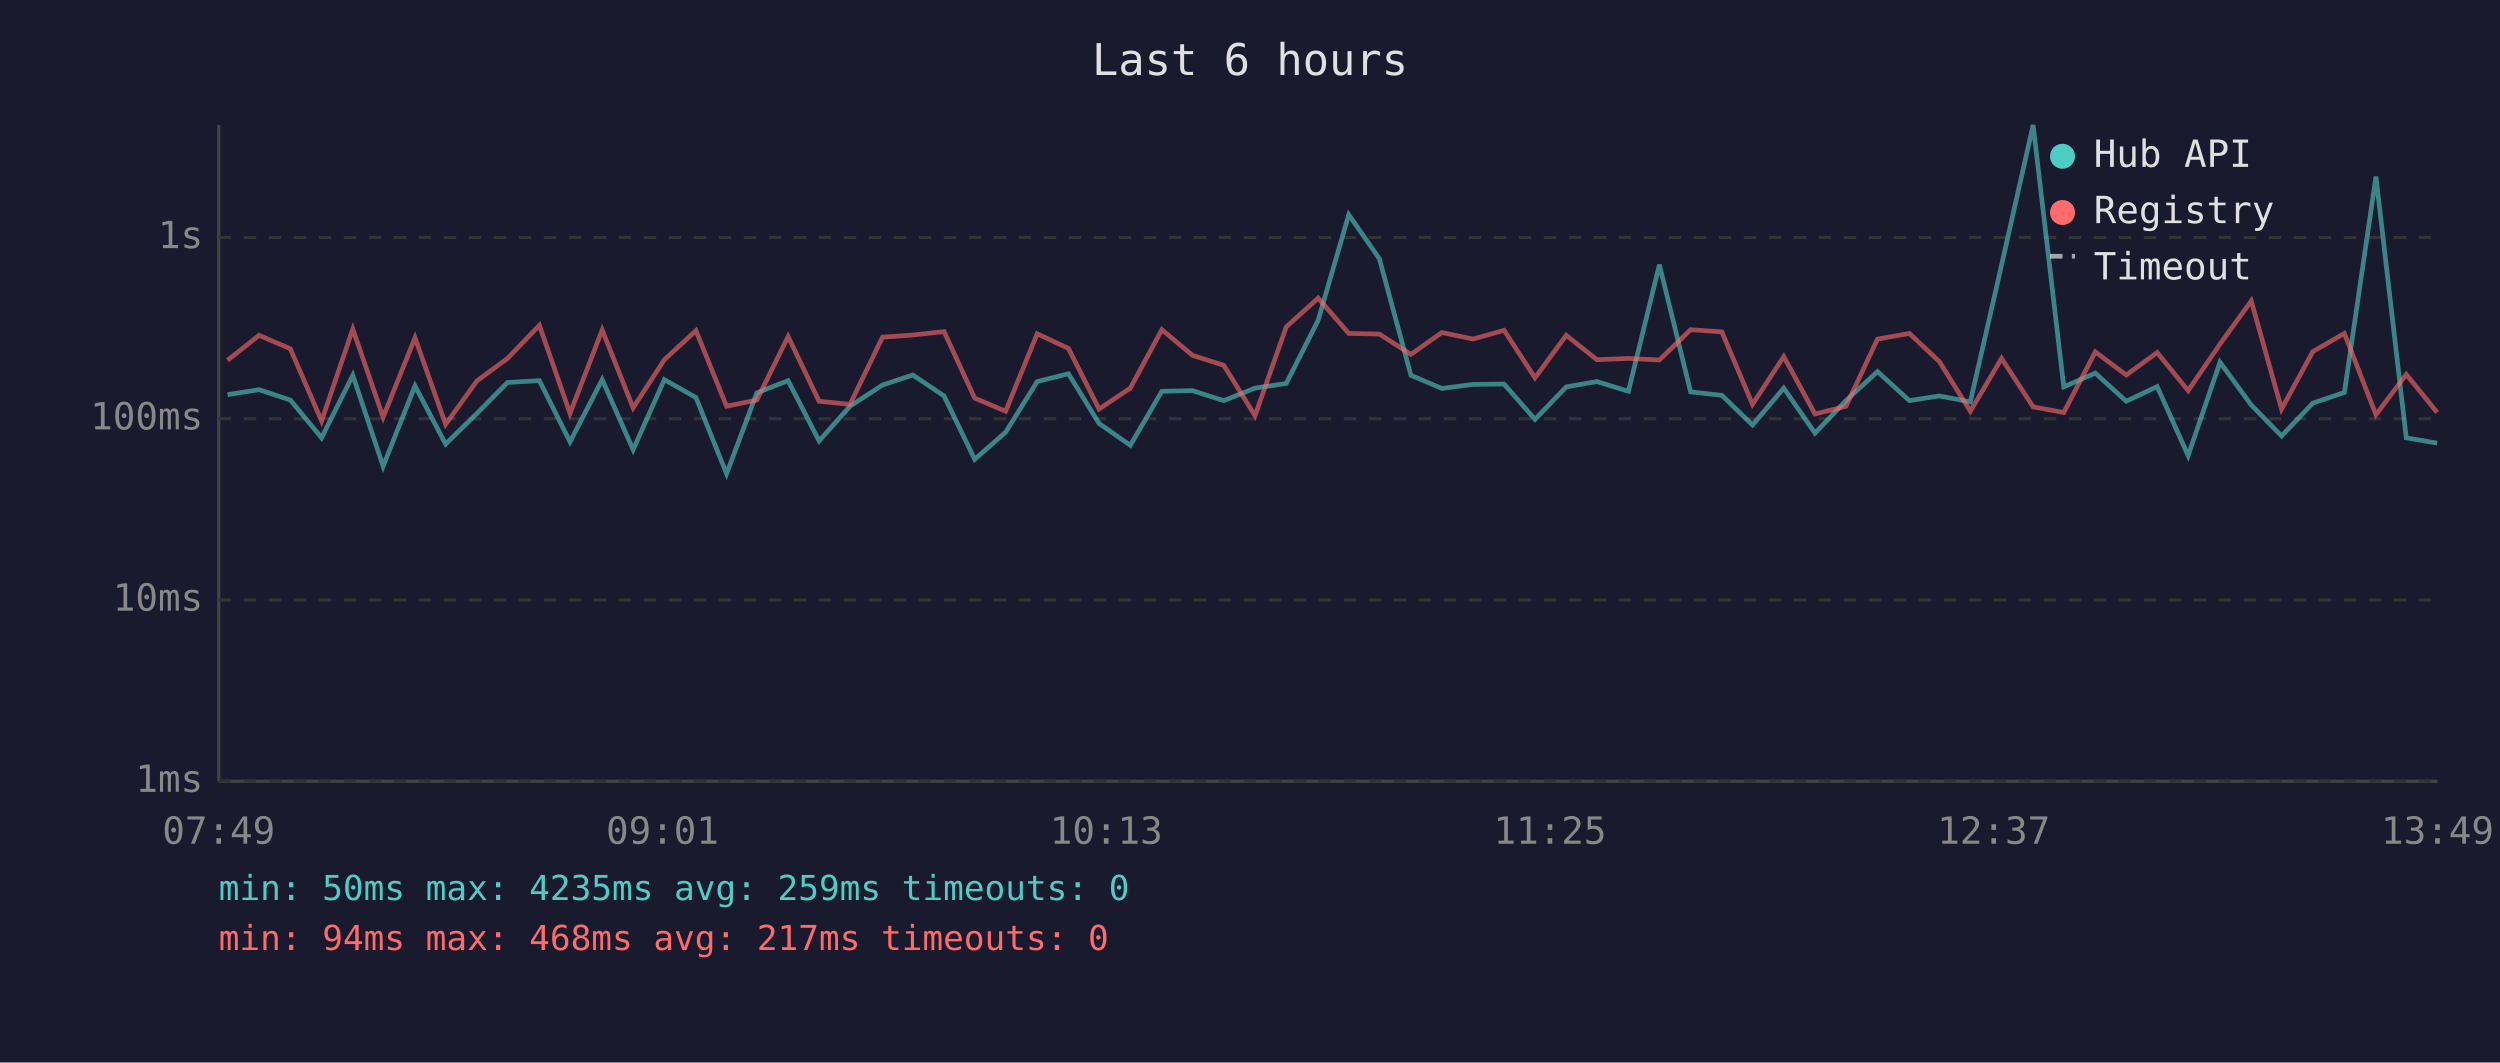
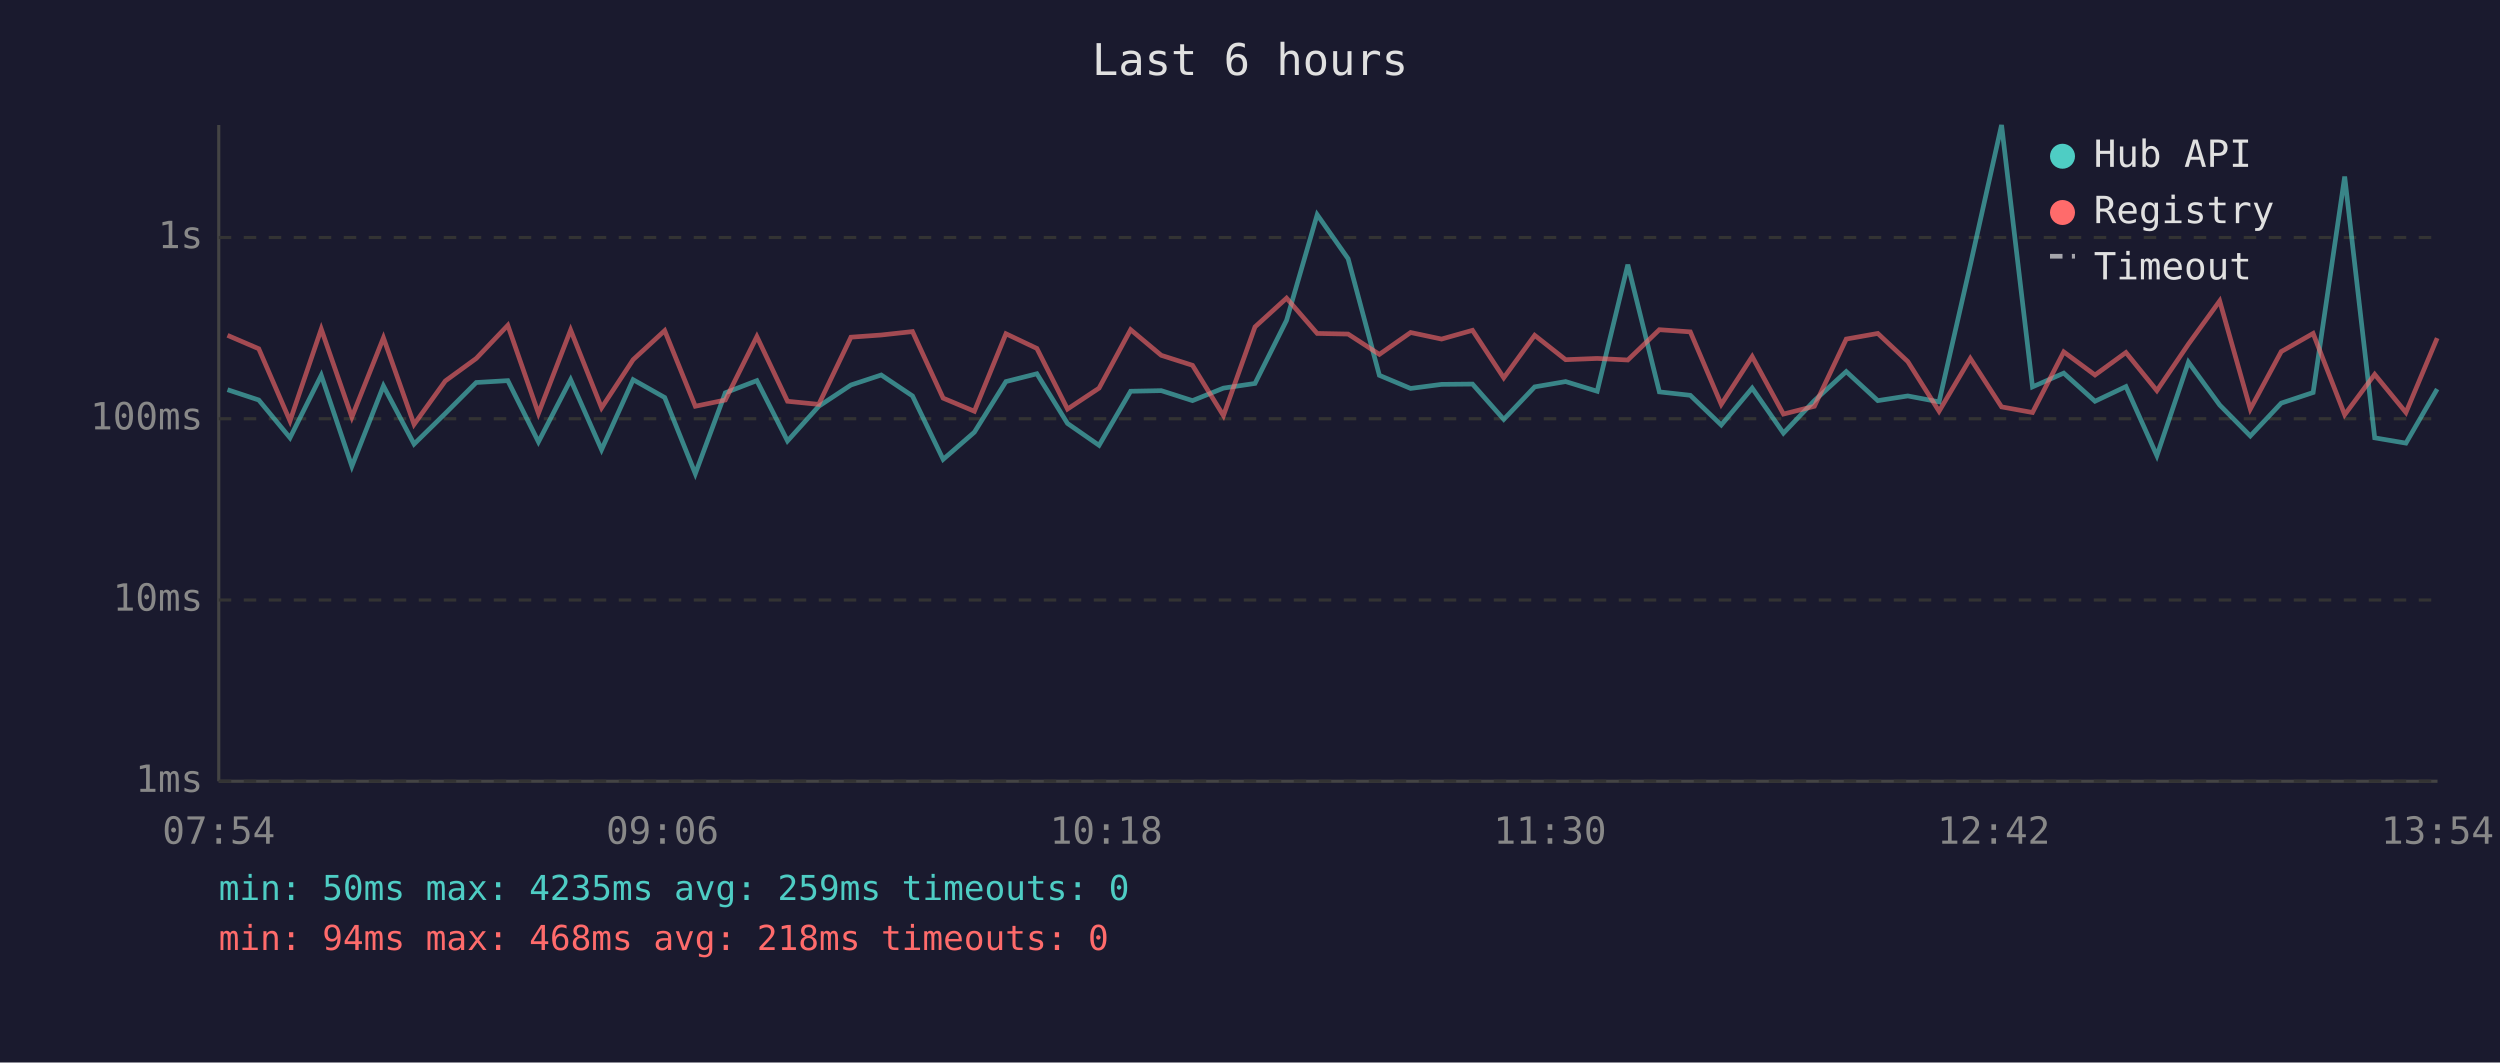
<svg xmlns="http://www.w3.org/2000/svg" viewBox="0 0 800 340" font-family="monospace" font-size="12">
  <rect width="800" height="340" fill="#1a1a2e" />
  <text x="400" y="24" fill="#e0e0e0" font-size="14" text-anchor="middle">Last 6 hours</text>
  <line x1="70" y1="40" x2="70" y2="250" stroke="#444" stroke-width="1" />
  <line x1="70" y1="250" x2="780" y2="250" stroke="#444" stroke-width="1" />
  <line x1="70" y1="250" x2="780" y2="250" stroke="#333" stroke-width="1" stroke-dasharray="4" />
  <text x="65" y="250" fill="#888" text-anchor="end" dominant-baseline="middle">1ms</text>
  <line x1="70" y1="192" x2="780" y2="192" stroke="#333" stroke-width="1" stroke-dasharray="4" />
  <text x="65" y="192" fill="#888" text-anchor="end" dominant-baseline="middle">10ms</text>
  <line x1="70" y1="134" x2="780" y2="134" stroke="#333" stroke-width="1" stroke-dasharray="4" />
  <text x="65" y="134" fill="#888" text-anchor="end" dominant-baseline="middle">100ms</text>
  <line x1="70" y1="76" x2="780" y2="76" stroke="#333" stroke-width="1" stroke-dasharray="4" />
  <text x="65" y="76" fill="#888" text-anchor="end" dominant-baseline="middle">1s</text>
-   <text x="70" y="270" fill="#888" text-anchor="middle">07:49</text>
-   <text x="212" y="270" fill="#888" text-anchor="middle">09:01</text>
-   <text x="354" y="270" fill="#888" text-anchor="middle">10:13</text>
-   <text x="496" y="270" fill="#888" text-anchor="middle">11:25</text>
-   <text x="638" y="270" fill="#888" text-anchor="middle">12:37</text>
-   <text x="780" y="270" fill="#888" text-anchor="middle">13:49</text>
-   <polyline points="72.8,126.3 82.9,124.7 92.9,128.0 102.9,140.1 112.9,120.1 122.6,149.2 132.8,123.5 142.6,142.1 152.6,132.3 162.4,122.4 172.6,121.8 182.4,141.4 192.7,121.5 202.6,143.9 212.6,121.5 222.7,127.2 232.5,151.6 242.2,125.7 252.2,121.8 262.1,141.1 272.0,130.0 282.4,123.2 292.1,120.0 302.1,126.7 311.9,147.0 321.8,138.3 331.9,122.1 341.9,119.6 351.7,135.5 361.7,142.5 371.8,125.2 381.6,125.0 391.6,128.2 401.6,124.2 411.6,122.7 421.8,102.5 431.6,68.7 441.4,82.8 451.5,120.1 461.4,124.3 471.4,123.0 481.3,122.9 491.2,134.2 501.2,123.8 511.0,122.1 521.1,125.2 531.0,84.7 541.0,125.4 551.0,126.5 560.8,136.0 570.8,124.2 580.8,138.6 590.7,128.2 600.8,118.9 611.0,128.2 620.6,126.7 630.5,128.6 640.5,84.8 650.6,40.0 660.4,123.8 670.5,119.4 680.4,128.4 690.3,123.7 700.2,145.8 710.4,115.9 720.4,129.6 730.1,139.5 740.1,129.0 750.2,125.6 760.3,56.5 770.0,140.1 779.9,141.8" fill="none" stroke="#4ecdc4" stroke-width="1.5" opacity="0.6" />
-   <polyline points="72.8,115.3 82.9,107.3 92.9,111.6 102.9,134.7 112.9,105.3 122.6,133.5 132.8,108.1 142.6,135.8 152.6,121.9 162.4,114.7 172.6,104.1 182.4,132.3 192.7,105.6 202.6,130.5 212.6,115.1 222.7,105.8 232.5,130.0 242.2,128.0 252.2,107.7 262.1,128.4 272.0,129.4 282.4,107.9 292.1,107.2 302.1,106.1 311.9,127.4 321.8,131.6 331.9,106.8 341.9,111.5 351.7,130.9 361.7,124.2 371.8,105.5 381.6,113.7 391.6,116.9 401.6,133.0 411.6,104.6 421.8,95.4 431.6,106.7 441.4,106.9 451.5,113.4 461.4,106.4 471.4,108.5 481.3,105.7 491.2,120.9 501.2,107.3 511.0,115.1 521.1,114.7 531.0,115.2 541.0,105.5 551.0,106.2 560.8,129.4 570.8,114.1 580.8,132.5 590.7,130.0 600.8,108.5 611.0,106.7 620.6,115.7 630.5,131.6 640.5,114.7 650.6,130.2 660.4,132.0 670.5,112.6 680.4,120.0 690.3,112.8 700.2,125.0 710.4,110.1 720.4,96.3 730.1,130.9 740.1,112.5 750.2,106.7 760.3,132.7 770.0,119.8 779.9,132.0" fill="none" stroke="#ff6b6b" stroke-width="1.5" opacity="0.6" />
+   <text x="70" y="270" fill="#888" text-anchor="middle">07:54</text>
+   <text x="212" y="270" fill="#888" text-anchor="middle">09:06</text>
+   <text x="354" y="270" fill="#888" text-anchor="middle">10:18</text>
+   <text x="496" y="270" fill="#888" text-anchor="middle">11:30</text>
+   <text x="638" y="270" fill="#888" text-anchor="middle">12:42</text>
+   <text x="780" y="270" fill="#888" text-anchor="middle">13:54</text>
+   <polyline points="72.8,124.7 82.8,128.0 92.8,140.1 102.8,120.1 112.6,149.2 122.7,123.5 132.5,142.1 142.5,132.3 152.4,122.4 162.5,121.8 172.3,141.4 182.6,121.5 192.5,143.9 202.6,121.5 212.7,127.2 222.5,151.6 232.1,125.7 242.2,121.8 252.0,141.1 262.0,130.0 272.3,123.2 282.0,120.0 292.0,126.7 301.8,147.0 311.8,138.3 321.9,122.1 331.8,119.6 341.6,135.5 351.7,142.5 361.8,125.2 371.6,125.0 381.6,128.2 391.5,124.2 401.6,122.7 411.7,102.5 421.5,68.7 431.4,82.8 441.4,120.1 451.4,124.3 461.3,123.0 471.2,122.9 481.2,134.2 491.1,123.8 501.0,122.1 511.1,125.2 520.9,84.7 531.0,125.4 540.9,126.5 550.8,136.0 560.7,124.2 570.7,138.6 580.6,128.2 590.8,118.9 600.9,128.2 610.5,126.7 620.5,128.6 630.5,84.8 640.5,40.0 650.4,123.8 660.4,119.4 670.4,128.4 680.3,123.7 690.2,145.8 700.3,115.9 710.3,129.6 720.1,139.5 730.0,129.0 740.2,125.6 750.3,56.5 759.9,140.1 769.9,141.8 779.9,124.5" fill="none" stroke="#4ecdc4" stroke-width="1.5" opacity="0.6" />
+   <polyline points="72.8,107.3 82.8,111.6 92.8,134.7 102.8,105.3 112.6,133.5 122.7,108.1 132.5,135.8 142.5,121.9 152.4,114.7 162.5,104.1 172.3,132.3 182.6,105.6 192.5,130.5 202.6,115.1 212.7,105.8 222.5,130.0 232.1,128.0 242.2,107.7 252.0,128.4 262.0,129.4 272.3,107.9 282.0,107.2 292.0,106.1 301.8,127.4 311.8,131.6 321.9,106.8 331.8,111.5 341.6,130.9 351.7,124.2 361.8,105.5 371.6,113.7 381.6,116.9 391.5,133.0 401.6,104.6 411.7,95.4 421.5,106.7 431.4,106.9 441.4,113.4 451.4,106.4 461.3,108.5 471.2,105.7 481.2,120.9 491.1,107.3 501.0,115.1 511.1,114.7 520.9,115.2 531.0,105.5 540.9,106.2 550.8,129.4 560.7,114.1 570.7,132.5 580.6,130.0 590.8,108.5 600.9,106.7 610.5,115.7 620.5,131.6 630.5,114.7 640.5,130.2 650.4,132.0 660.4,112.6 670.4,120.0 680.3,112.8 690.2,125.0 700.3,110.1 710.3,96.3 720.1,130.9 730.0,112.5 740.2,106.7 750.3,132.7 759.9,119.8 769.9,132.0 779.9,108.2" fill="none" stroke="#ff6b6b" stroke-width="1.5" opacity="0.6" />
  <circle cx="660" cy="50" r="4" fill="#4ecdc4" />
  <text x="670" y="50" fill="#e0e0e0" dominant-baseline="middle">Hub API</text>
  <circle cx="660" cy="68" r="4" fill="#ff6b6b" />
  <text x="670" y="68" fill="#e0e0e0" dominant-baseline="middle">Registry</text>
  <line x1="656" y1="82" x2="664" y2="82" stroke="#e0e0e0" stroke-width="1.5" stroke-dasharray="4,3" opacity="0.7" />
  <text x="670" y="86" fill="#e0e0e0" dominant-baseline="middle">Timeout</text>
  <text x="70" y="288" fill="#4ecdc4" font-size="11">min: 50ms  max: 4235ms  avg: 259ms  timeouts: 0</text>
-   <text x="70" y="304" fill="#ff6b6b" font-size="11">min: 94ms  max: 468ms  avg: 217ms  timeouts: 0</text>
+   <text x="70" y="304" fill="#ff6b6b" font-size="11">min: 94ms  max: 468ms  avg: 218ms  timeouts: 0</text>
</svg>
